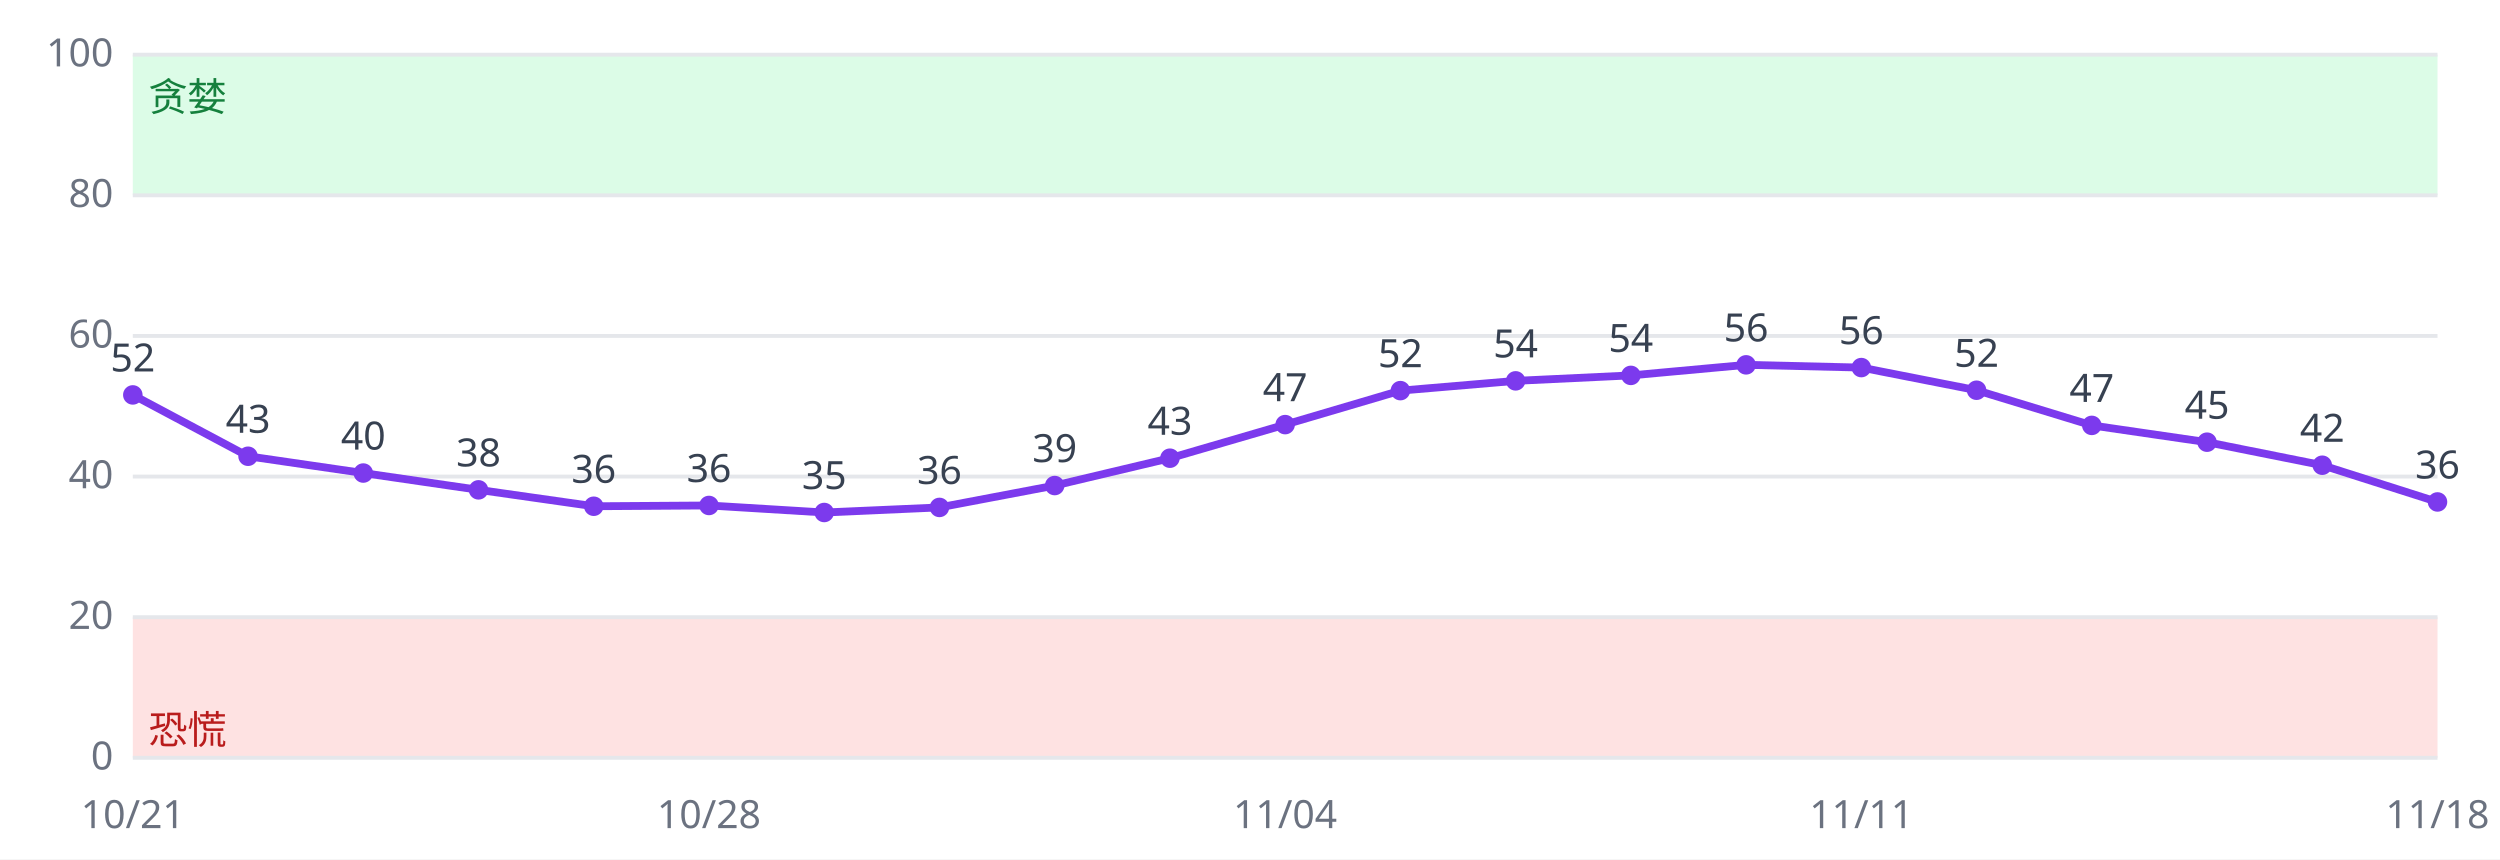
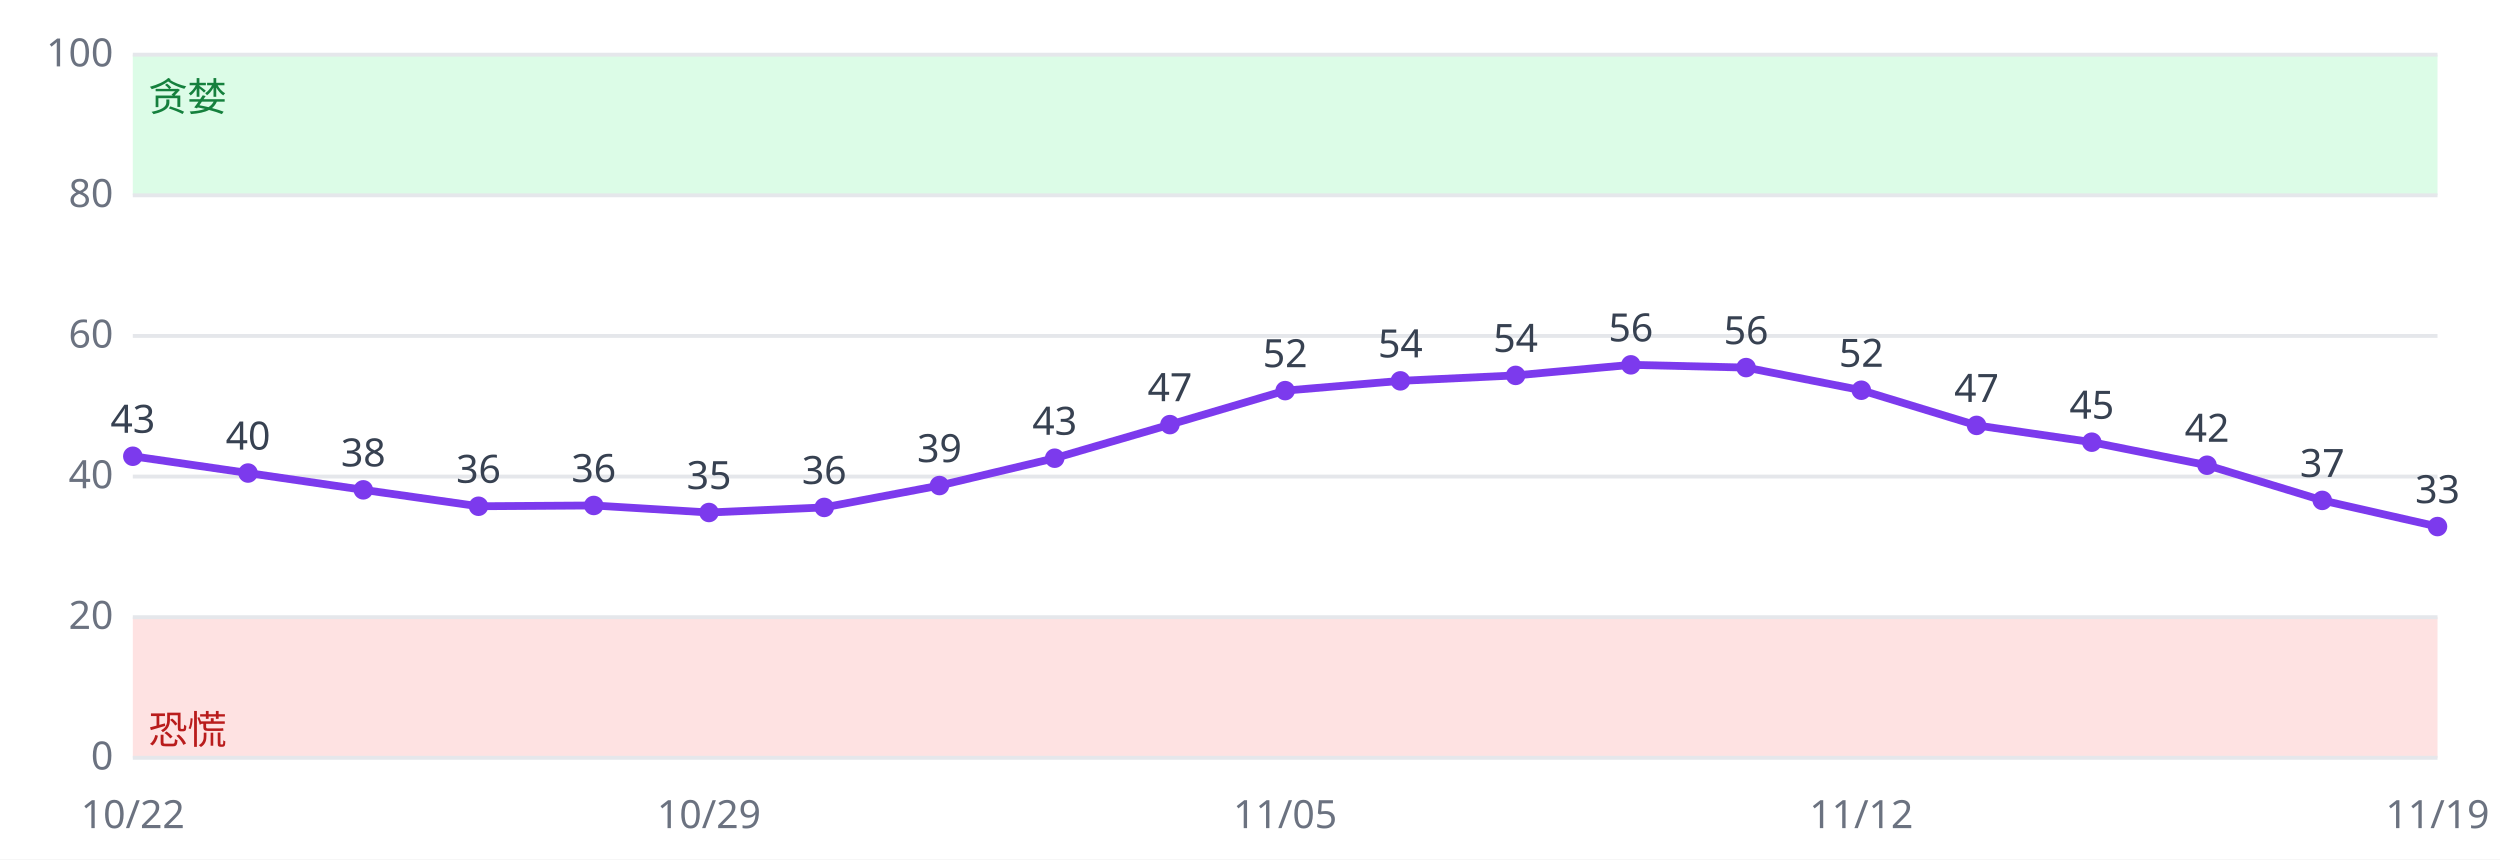
<svg xmlns="http://www.w3.org/2000/svg" viewBox="0 0 640 220" font-family="sans-serif" font-size="10">
  <rect width="640" height="220" fill="#ffffff" />
  <rect x="34" y="158.0" width="590" height="36.0" fill="#fee2e2" />
  <rect x="34" y="14.0" width="590" height="36.0" fill="#dcfce7" />
  <line x1="34" x2="624" y1="194.0" y2="194.0" stroke="#e5e7eb" />
  <text x="29" y="197.0" text-anchor="end" fill="#6b7280">0</text>
  <line x1="34" x2="624" y1="158.0" y2="158.0" stroke="#e5e7eb" />
  <text x="29" y="161.0" text-anchor="end" fill="#6b7280">20</text>
  <line x1="34" x2="624" y1="122.0" y2="122.0" stroke="#e5e7eb" />
  <text x="29" y="125.0" text-anchor="end" fill="#6b7280">40</text>
  <line x1="34" x2="624" y1="86.0" y2="86.0" stroke="#e5e7eb" />
  <text x="29" y="89.0" text-anchor="end" fill="#6b7280">60</text>
  <line x1="34" x2="624" y1="50.0" y2="50.0" stroke="#e5e7eb" />
  <text x="29" y="53.0" text-anchor="end" fill="#6b7280">80</text>
  <line x1="34" x2="624" y1="14.0" y2="14.0" stroke="#e5e7eb" />
  <text x="29" y="17.0" text-anchor="end" fill="#6b7280">100</text>
  <text x="38" y="190.4" fill="#b91c1c">恐慌</text>
  <text x="38" y="28.4" fill="#15803d">贪婪</text>
-   <polyline fill="none" stroke="#7c3aed" stroke-width="2" points="34.0,101.1 63.5,116.8 93.0,121.1 122.5,125.4 152.0,129.6 181.5,129.4 211.0,131.2 240.5,129.9 270.0,124.3 299.5,117.3 329.0,108.7 358.5,100.0 388.0,97.5 417.5,96.1 447.0,93.4 476.5,94.1 506.0,99.9 535.5,108.9 565.0,113.2 594.5,119.1 624.0,128.5" />
-   <circle cx="34.0" cy="101.1" r="2.5" fill="#7c3aed" />
-   <text x="34.0" y="95.1" text-anchor="middle" fill="#374151">52</text>
-   <text x="34.0" y="212" text-anchor="middle" fill="#6b7280">10/21</text>
-   <circle cx="63.5" cy="116.8" r="2.5" fill="#7c3aed" />
-   <text x="63.5" y="110.8" text-anchor="middle" fill="#374151">43</text>
-   <circle cx="93.0" cy="121.1" r="2.5" fill="#7c3aed" />
-   <text x="93.0" y="115.1" text-anchor="middle" fill="#374151">40</text>
-   <circle cx="122.5" cy="125.4" r="2.5" fill="#7c3aed" />
-   <text x="122.5" y="119.4" text-anchor="middle" fill="#374151">38</text>
-   <circle cx="152.0" cy="129.6" r="2.5" fill="#7c3aed" />
-   <text x="152.0" y="123.6" text-anchor="middle" fill="#374151">36</text>
-   <circle cx="181.5" cy="129.4" r="2.5" fill="#7c3aed" />
-   <text x="181.5" y="123.4" text-anchor="middle" fill="#374151">36</text>
-   <text x="181.5" y="212" text-anchor="middle" fill="#6b7280">10/28</text>
-   <circle cx="211.0" cy="131.2" r="2.5" fill="#7c3aed" />
-   <text x="211.0" y="125.2" text-anchor="middle" fill="#374151">35</text>
-   <circle cx="240.5" cy="129.9" r="2.5" fill="#7c3aed" />
-   <text x="240.5" y="123.9" text-anchor="middle" fill="#374151">36</text>
-   <circle cx="270.0" cy="124.3" r="2.5" fill="#7c3aed" />
-   <text x="270.0" y="118.3" text-anchor="middle" fill="#374151">39</text>
-   <circle cx="299.5" cy="117.3" r="2.5" fill="#7c3aed" />
-   <text x="299.5" y="111.3" text-anchor="middle" fill="#374151">43</text>
-   <circle cx="329.0" cy="108.7" r="2.5" fill="#7c3aed" />
-   <text x="329.0" y="102.7" text-anchor="middle" fill="#374151">47</text>
-   <text x="329.0" y="212" text-anchor="middle" fill="#6b7280">11/04</text>
-   <circle cx="358.5" cy="100.0" r="2.5" fill="#7c3aed" />
-   <text x="358.5" y="94.0" text-anchor="middle" fill="#374151">52</text>
-   <circle cx="388.0" cy="97.5" r="2.5" fill="#7c3aed" />
-   <text x="388.0" y="91.5" text-anchor="middle" fill="#374151">54</text>
-   <circle cx="417.5" cy="96.1" r="2.5" fill="#7c3aed" />
-   <text x="417.5" y="90.1" text-anchor="middle" fill="#374151">54</text>
-   <circle cx="447.0" cy="93.4" r="2.5" fill="#7c3aed" />
-   <text x="447.0" y="87.4" text-anchor="middle" fill="#374151">56</text>
-   <circle cx="476.5" cy="94.1" r="2.5" fill="#7c3aed" />
-   <text x="476.5" y="88.1" text-anchor="middle" fill="#374151">56</text>
-   <text x="476.5" y="212" text-anchor="middle" fill="#6b7280">11/11</text>
-   <circle cx="506.0" cy="99.9" r="2.5" fill="#7c3aed" />
-   <text x="506.0" y="93.9" text-anchor="middle" fill="#374151">52</text>
-   <circle cx="535.5" cy="108.9" r="2.5" fill="#7c3aed" />
-   <text x="535.5" y="102.9" text-anchor="middle" fill="#374151">47</text>
-   <circle cx="565.0" cy="113.2" r="2.5" fill="#7c3aed" />
-   <text x="565.0" y="107.2" text-anchor="middle" fill="#374151">45</text>
-   <circle cx="594.5" cy="119.1" r="2.5" fill="#7c3aed" />
-   <text x="594.5" y="113.1" text-anchor="middle" fill="#374151">42</text>
-   <circle cx="624.0" cy="128.5" r="2.5" fill="#7c3aed" />
-   <text x="624.0" y="122.5" text-anchor="middle" fill="#374151">36</text>
-   <text x="624.0" y="212" text-anchor="middle" fill="#6b7280">11/18</text>
+   <polyline fill="none" stroke="#7c3aed" stroke-width="2" points="34.0,116.8 63.5,121.1 93.0,125.4 122.5,129.6 152.0,129.4 181.5,131.2 211.0,129.9 240.5,124.3 270.0,117.3 299.5,108.7 329.0,100.0 358.5,97.5 388.0,96.1 417.5,93.4 447.0,94.1 476.5,99.9 506.0,108.9 535.5,113.2 565.0,119.1 594.5,128.1 624.0,134.8" />
+   <circle cx="34.0" cy="116.8" r="2.5" fill="#7c3aed" />
+   <text x="34.0" y="110.8" text-anchor="middle" fill="#374151">43</text>
+   <text x="34.0" y="212" text-anchor="middle" fill="#6b7280">10/22</text>
+   <circle cx="63.5" cy="121.1" r="2.5" fill="#7c3aed" />
+   <text x="63.5" y="115.1" text-anchor="middle" fill="#374151">40</text>
+   <circle cx="93.0" cy="125.4" r="2.5" fill="#7c3aed" />
+   <text x="93.0" y="119.4" text-anchor="middle" fill="#374151">38</text>
+   <circle cx="122.5" cy="129.6" r="2.5" fill="#7c3aed" />
+   <text x="122.5" y="123.6" text-anchor="middle" fill="#374151">36</text>
+   <circle cx="152.0" cy="129.4" r="2.5" fill="#7c3aed" />
+   <text x="152.0" y="123.4" text-anchor="middle" fill="#374151">36</text>
+   <circle cx="181.5" cy="131.2" r="2.5" fill="#7c3aed" />
+   <text x="181.5" y="125.2" text-anchor="middle" fill="#374151">35</text>
+   <text x="181.5" y="212" text-anchor="middle" fill="#6b7280">10/29</text>
+   <circle cx="211.0" cy="129.9" r="2.5" fill="#7c3aed" />
+   <text x="211.0" y="123.9" text-anchor="middle" fill="#374151">36</text>
+   <circle cx="240.5" cy="124.3" r="2.5" fill="#7c3aed" />
+   <text x="240.5" y="118.3" text-anchor="middle" fill="#374151">39</text>
+   <circle cx="270.0" cy="117.3" r="2.5" fill="#7c3aed" />
+   <text x="270.0" y="111.3" text-anchor="middle" fill="#374151">43</text>
+   <circle cx="299.5" cy="108.7" r="2.5" fill="#7c3aed" />
+   <text x="299.5" y="102.7" text-anchor="middle" fill="#374151">47</text>
+   <circle cx="329.0" cy="100.0" r="2.5" fill="#7c3aed" />
+   <text x="329.0" y="94.0" text-anchor="middle" fill="#374151">52</text>
+   <text x="329.0" y="212" text-anchor="middle" fill="#6b7280">11/05</text>
+   <circle cx="358.5" cy="97.5" r="2.5" fill="#7c3aed" />
+   <text x="358.5" y="91.5" text-anchor="middle" fill="#374151">54</text>
+   <circle cx="388.0" cy="96.1" r="2.5" fill="#7c3aed" />
+   <text x="388.0" y="90.1" text-anchor="middle" fill="#374151">54</text>
+   <circle cx="417.5" cy="93.4" r="2.5" fill="#7c3aed" />
+   <text x="417.5" y="87.4" text-anchor="middle" fill="#374151">56</text>
+   <circle cx="447.0" cy="94.1" r="2.5" fill="#7c3aed" />
+   <text x="447.0" y="88.1" text-anchor="middle" fill="#374151">56</text>
+   <circle cx="476.5" cy="99.9" r="2.5" fill="#7c3aed" />
+   <text x="476.5" y="93.9" text-anchor="middle" fill="#374151">52</text>
+   <text x="476.5" y="212" text-anchor="middle" fill="#6b7280">11/12</text>
+   <circle cx="506.0" cy="108.9" r="2.5" fill="#7c3aed" />
+   <text x="506.0" y="102.9" text-anchor="middle" fill="#374151">47</text>
+   <circle cx="535.5" cy="113.2" r="2.5" fill="#7c3aed" />
+   <text x="535.5" y="107.2" text-anchor="middle" fill="#374151">45</text>
+   <circle cx="565.0" cy="119.1" r="2.5" fill="#7c3aed" />
+   <text x="565.0" y="113.1" text-anchor="middle" fill="#374151">42</text>
+   <circle cx="594.5" cy="128.1" r="2.5" fill="#7c3aed" />
+   <text x="594.5" y="122.1" text-anchor="middle" fill="#374151">37</text>
+   <circle cx="624.0" cy="134.8" r="2.5" fill="#7c3aed" />
+   <text x="624.0" y="128.8" text-anchor="middle" fill="#374151">33</text>
+   <text x="624.0" y="212" text-anchor="middle" fill="#6b7280">11/19</text>
</svg>
